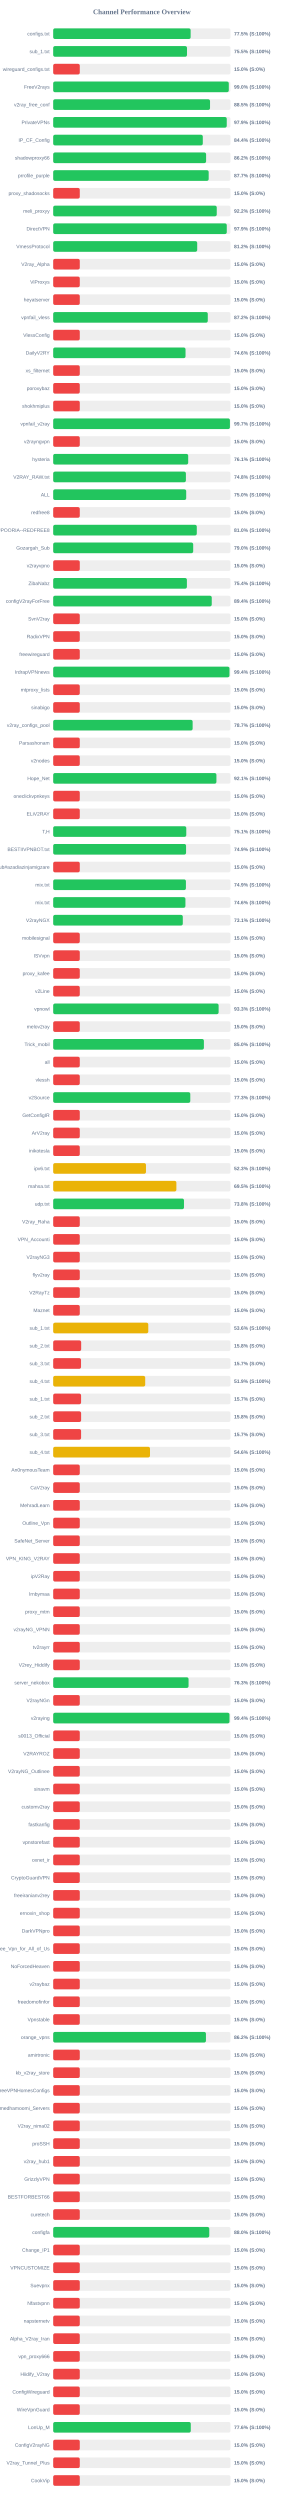
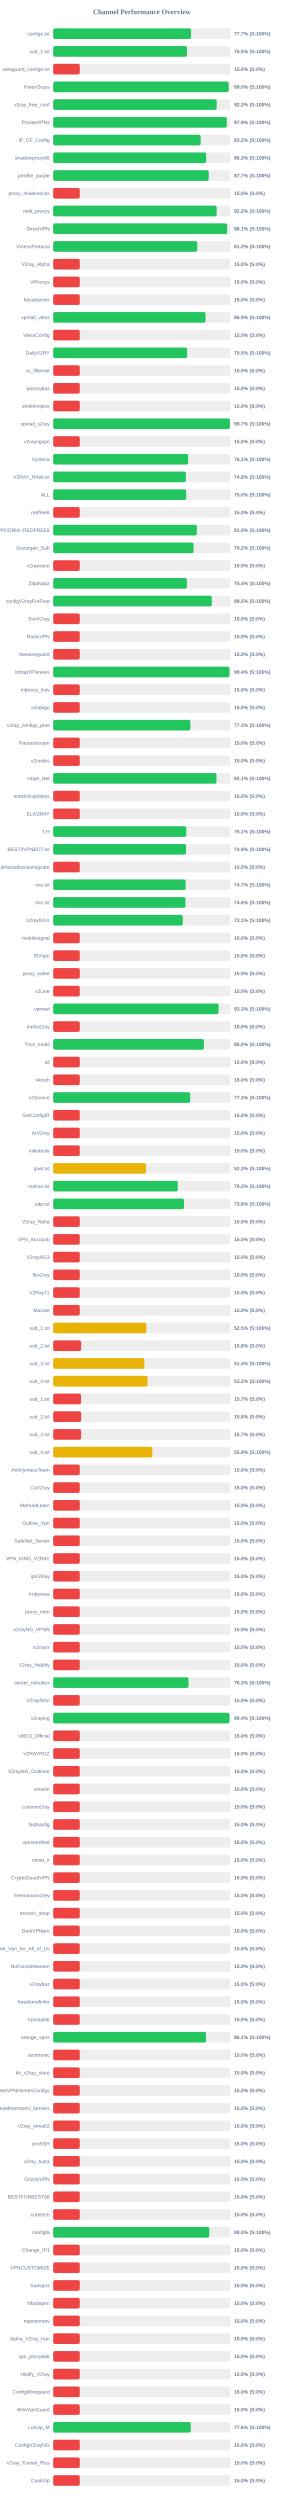
<svg xmlns="http://www.w3.org/2000/svg" width="800" height="7050" version="1.1">
  <style>
        .row { font: 14px Arial; fill: #64748b; }
        .score { font: bold 14px Arial; fill: #64748b; }
    </style>
  <text x="400" y="40" text-anchor="middle" font-size="20px" font-weight="bold" fill="#64748b">Channel Performance Overview</text>
  <rect x="150" y="80" width="500" height="30" fill="#eee" rx="5" />
-   <rect x="150" y="80" width="387.6" height="30" fill="#22c55e" rx="5" />
+   <rect x="150" y="80" width="388.6" height="30" fill="#22c55e" rx="5" />
  <text x="140" y="100" text-anchor="end" class="row">configs.txt</text>
-   <text x="660" y="100" text-anchor="start" class="score">77.5% (S:100%)</text>
+   <text x="660" y="100" text-anchor="start" class="score">77.7% (S:100%)</text>
  <rect x="150" y="130" width="500" height="30" fill="#eee" rx="5" />
-   <rect x="150" y="130" width="377.35" height="30" fill="#22c55e" rx="5" />
+   <rect x="150" y="130" width="377.4" height="30" fill="#22c55e" rx="5" />
  <text x="140" y="150" text-anchor="end" class="row">sub_1.txt</text>
  <text x="660" y="150" text-anchor="start" class="score">75.5% (S:100%)</text>
  <rect x="150" y="180" width="500" height="30" fill="#eee" rx="5" />
  <rect x="150" y="180" width="75.0" height="30" fill="#ef4444" rx="5" />
  <text x="140" y="200" text-anchor="end" class="row">wireguard_configs.txt</text>
  <text x="660" y="200" text-anchor="start" class="score">15.0% (S:0%)</text>
  <rect x="150" y="230" width="500" height="30" fill="#eee" rx="5" />
-   <rect x="150" y="230" width="495.2" height="30" fill="#22c55e" rx="5" />
+   <rect x="150" y="230" width="494.75" height="30" fill="#22c55e" rx="5" />
  <text x="140" y="250" text-anchor="end" class="row">FreeV2rays</text>
  <text x="660" y="250" text-anchor="start" class="score">99.0% (S:100%)</text>
  <rect x="150" y="280" width="500" height="30" fill="#eee" rx="5" />
-   <rect x="150" y="280" width="442.3" height="30" fill="#22c55e" rx="5" />
+   <rect x="150" y="280" width="461.05" height="30" fill="#22c55e" rx="5" />
  <text x="140" y="300" text-anchor="end" class="row">v2ray_free_conf</text>
-   <text x="660" y="300" text-anchor="start" class="score">88.5% (S:100%)</text>
+   <text x="660" y="300" text-anchor="start" class="score">92.2% (S:100%)</text>
  <rect x="150" y="330" width="500" height="30" fill="#eee" rx="5" />
-   <rect x="150" y="330" width="489.45" height="30" fill="#22c55e" rx="5" />
+   <rect x="150" y="330" width="489.5" height="30" fill="#22c55e" rx="5" />
  <text x="140" y="350" text-anchor="end" class="row">PrivateVPNs</text>
  <text x="660" y="350" text-anchor="start" class="score">97.9% (S:100%)</text>
  <rect x="150" y="380" width="500" height="30" fill="#eee" rx="5" />
-   <rect x="150" y="380" width="421.9" height="30" fill="#22c55e" rx="5" />
+   <rect x="150" y="380" width="415.9" height="30" fill="#22c55e" rx="5" />
  <text x="140" y="400" text-anchor="end" class="row">IP_CF_Config</text>
-   <text x="660" y="400" text-anchor="start" class="score">84.4% (S:100%)</text>
+   <text x="660" y="400" text-anchor="start" class="score">83.2% (S:100%)</text>
  <rect x="150" y="430" width="500" height="30" fill="#eee" rx="5" />
-   <rect x="150" y="430" width="431.2" height="30" fill="#22c55e" rx="5" />
+   <rect x="150" y="430" width="431.55" height="30" fill="#22c55e" rx="5" />
  <text x="140" y="450" text-anchor="end" class="row">shadowproxy66</text>
-   <text x="660" y="450" text-anchor="start" class="score">86.2% (S:100%)</text>
+   <text x="660" y="450" text-anchor="start" class="score">86.3% (S:100%)</text>
  <rect x="150" y="480" width="500" height="30" fill="#eee" rx="5" />
-   <rect x="150" y="480" width="438.5" height="30" fill="#22c55e" rx="5" />
+   <rect x="150" y="480" width="438.55" height="30" fill="#22c55e" rx="5" />
  <text x="140" y="500" text-anchor="end" class="row">prrofile_purple</text>
  <text x="660" y="500" text-anchor="start" class="score">87.7% (S:100%)</text>
  <rect x="150" y="530" width="500" height="30" fill="#eee" rx="5" />
  <rect x="150" y="530" width="75.0" height="30" fill="#ef4444" rx="5" />
  <text x="140" y="550" text-anchor="end" class="row">proxy_shadosocks</text>
  <text x="660" y="550" text-anchor="start" class="score">15.0% (S:0%)</text>
  <rect x="150" y="580" width="500" height="30" fill="#eee" rx="5" />
-   <rect x="150" y="580" width="461.25" height="30" fill="#22c55e" rx="5" />
+   <rect x="150" y="580" width="461.0" height="30" fill="#22c55e" rx="5" />
  <text x="140" y="600" text-anchor="end" class="row">meli_proxyy</text>
  <text x="660" y="600" text-anchor="start" class="score">92.2% (S:100%)</text>
  <rect x="150" y="630" width="500" height="30" fill="#eee" rx="5" />
-   <rect x="150" y="630" width="489.5" height="30" fill="#22c55e" rx="5" />
+   <rect x="150" y="630" width="490.65" height="30" fill="#22c55e" rx="5" />
  <text x="140" y="650" text-anchor="end" class="row">DirectVPN</text>
-   <text x="660" y="650" text-anchor="start" class="score">97.9% (S:100%)</text>
+   <text x="660" y="650" text-anchor="start" class="score">98.1% (S:100%)</text>
  <rect x="150" y="680" width="500" height="30" fill="#eee" rx="5" />
-   <rect x="150" y="680" width="406.1" height="30" fill="#22c55e" rx="5" />
+   <rect x="150" y="680" width="406.2" height="30" fill="#22c55e" rx="5" />
  <text x="140" y="700" text-anchor="end" class="row">VmessProtocol</text>
  <text x="660" y="700" text-anchor="start" class="score">81.2% (S:100%)</text>
  <rect x="150" y="730" width="500" height="30" fill="#eee" rx="5" />
  <rect x="150" y="730" width="75.0" height="30" fill="#ef4444" rx="5" />
  <text x="140" y="750" text-anchor="end" class="row">V2ray_Alpha</text>
  <text x="660" y="750" text-anchor="start" class="score">15.0% (S:0%)</text>
  <rect x="150" y="780" width="500" height="30" fill="#eee" rx="5" />
  <rect x="150" y="780" width="75.0" height="30" fill="#ef4444" rx="5" />
  <text x="140" y="800" text-anchor="end" class="row">ViProxys</text>
  <text x="660" y="800" text-anchor="start" class="score">15.0% (S:0%)</text>
  <rect x="150" y="830" width="500" height="30" fill="#eee" rx="5" />
  <rect x="150" y="830" width="75.0" height="30" fill="#ef4444" rx="5" />
  <text x="140" y="850" text-anchor="end" class="row">heyatserver</text>
  <text x="660" y="850" text-anchor="start" class="score">15.0% (S:0%)</text>
  <rect x="150" y="880" width="500" height="30" fill="#eee" rx="5" />
-   <rect x="150" y="880" width="435.95" height="30" fill="#22c55e" rx="5" />
+   <rect x="150" y="880" width="429.7" height="30" fill="#22c55e" rx="5" />
  <text x="140" y="900" text-anchor="end" class="row">vpnfail_vless</text>
-   <text x="660" y="900" text-anchor="start" class="score">87.2% (S:100%)</text>
+   <text x="660" y="900" text-anchor="start" class="score">85.9% (S:100%)</text>
  <rect x="150" y="930" width="500" height="30" fill="#eee" rx="5" />
  <rect x="150" y="930" width="75.0" height="30" fill="#ef4444" rx="5" />
  <text x="140" y="950" text-anchor="end" class="row">VlessConfig</text>
  <text x="660" y="950" text-anchor="start" class="score">15.0% (S:0%)</text>
  <rect x="150" y="980" width="500" height="30" fill="#eee" rx="5" />
-   <rect x="150" y="980" width="373.2" height="30" fill="#22c55e" rx="5" />
+   <rect x="150" y="980" width="377.75" height="30" fill="#22c55e" rx="5" />
  <text x="140" y="1000" text-anchor="end" class="row">DailyV2RY</text>
-   <text x="660" y="1000" text-anchor="start" class="score">74.6% (S:100%)</text>
+   <text x="660" y="1000" text-anchor="start" class="score">75.5% (S:100%)</text>
  <rect x="150" y="1030" width="500" height="30" fill="#eee" rx="5" />
  <rect x="150" y="1030" width="75.0" height="30" fill="#ef4444" rx="5" />
  <text x="140" y="1050" text-anchor="end" class="row">xs_filternet</text>
  <text x="660" y="1050" text-anchor="start" class="score">15.0% (S:0%)</text>
  <rect x="150" y="1080" width="500" height="30" fill="#eee" rx="5" />
  <rect x="150" y="1080" width="75.0" height="30" fill="#ef4444" rx="5" />
  <text x="140" y="1100" text-anchor="end" class="row">poroxybaz</text>
  <text x="660" y="1100" text-anchor="start" class="score">15.0% (S:0%)</text>
  <rect x="150" y="1130" width="500" height="30" fill="#eee" rx="5" />
  <rect x="150" y="1130" width="75.0" height="30" fill="#ef4444" rx="5" />
  <text x="140" y="1150" text-anchor="end" class="row">shokhmiplus</text>
  <text x="660" y="1150" text-anchor="start" class="score">15.0% (S:0%)</text>
  <rect x="150" y="1180" width="500" height="30" fill="#eee" rx="5" />
-   <rect x="150" y="1180" width="498.4" height="30" fill="#22c55e" rx="5" />
+   <rect x="150" y="1180" width="498.45" height="30" fill="#22c55e" rx="5" />
  <text x="140" y="1200" text-anchor="end" class="row">vpnfail_v2ray</text>
  <text x="660" y="1200" text-anchor="start" class="score">99.7% (S:100%)</text>
  <rect x="150" y="1230" width="500" height="30" fill="#eee" rx="5" />
  <rect x="150" y="1230" width="75.0" height="30" fill="#ef4444" rx="5" />
  <text x="140" y="1250" text-anchor="end" class="row">v2rayngvpn</text>
  <text x="660" y="1250" text-anchor="start" class="score">15.0% (S:0%)</text>
  <rect x="150" y="1280" width="500" height="30" fill="#eee" rx="5" />
-   <rect x="150" y="1280" width="380.7" height="30" fill="#22c55e" rx="5" />
+   <rect x="150" y="1280" width="380.6" height="30" fill="#22c55e" rx="5" />
  <text x="140" y="1300" text-anchor="end" class="row">hysteria</text>
  <text x="660" y="1300" text-anchor="start" class="score">76.1% (S:100%)</text>
  <rect x="150" y="1330" width="500" height="30" fill="#eee" rx="5" />
-   <rect x="150" y="1330" width="374.25" height="30" fill="#22c55e" rx="5" />
+   <rect x="150" y="1330" width="374.2" height="30" fill="#22c55e" rx="5" />
  <text x="140" y="1350" text-anchor="end" class="row">V2RAY_RAW.txt</text>
  <text x="660" y="1350" text-anchor="start" class="score">74.8% (S:100%)</text>
  <rect x="150" y="1380" width="500" height="30" fill="#eee" rx="5" />
  <rect x="150" y="1380" width="375.1" height="30" fill="#22c55e" rx="5" />
  <text x="140" y="1400" text-anchor="end" class="row">ALL</text>
  <text x="660" y="1400" text-anchor="start" class="score">75.0% (S:100%)</text>
  <rect x="150" y="1430" width="500" height="30" fill="#eee" rx="5" />
  <rect x="150" y="1430" width="75.0" height="30" fill="#ef4444" rx="5" />
  <text x="140" y="1450" text-anchor="end" class="row">redfree8</text>
  <text x="660" y="1450" text-anchor="start" class="score">15.0% (S:0%)</text>
  <rect x="150" y="1480" width="500" height="30" fill="#eee" rx="5" />
-   <rect x="150" y="1480" width="404.95" height="30" fill="#22c55e" rx="5" />
+   <rect x="150" y="1480" width="405.15" height="30" fill="#22c55e" rx="5" />
  <text x="140" y="1500" text-anchor="end" class="row">POORIA--REDFREE8.txt#POORIA--REDFREE8</text>
  <text x="660" y="1500" text-anchor="start" class="score">81.0% (S:100%)</text>
  <rect x="150" y="1530" width="500" height="30" fill="#eee" rx="5" />
-   <rect x="150" y="1530" width="394.8" height="30" fill="#22c55e" rx="5" />
+   <rect x="150" y="1530" width="395.8" height="30" fill="#22c55e" rx="5" />
  <text x="140" y="1550" text-anchor="end" class="row">Gozargah_Sub</text>
-   <text x="660" y="1550" text-anchor="start" class="score">79.0% (S:100%)</text>
+   <text x="660" y="1550" text-anchor="start" class="score">79.2% (S:100%)</text>
  <rect x="150" y="1580" width="500" height="30" fill="#eee" rx="5" />
  <rect x="150" y="1580" width="75.0" height="30" fill="#ef4444" rx="5" />
  <text x="140" y="1600" text-anchor="end" class="row">v2rayvpno</text>
  <text x="660" y="1600" text-anchor="start" class="score">15.0% (S:0%)</text>
  <rect x="150" y="1630" width="500" height="30" fill="#eee" rx="5" />
-   <rect x="150" y="1630" width="377.05" height="30" fill="#22c55e" rx="5" />
+   <rect x="150" y="1630" width="376.9" height="30" fill="#22c55e" rx="5" />
  <text x="140" y="1650" text-anchor="end" class="row">ZibaNabz</text>
  <text x="660" y="1650" text-anchor="start" class="score">75.4% (S:100%)</text>
  <rect x="150" y="1680" width="500" height="30" fill="#eee" rx="5" />
-   <rect x="150" y="1680" width="447.15" height="30" fill="#22c55e" rx="5" />
+   <rect x="150" y="1680" width="447.3" height="30" fill="#22c55e" rx="5" />
  <text x="140" y="1700" text-anchor="end" class="row">configV2rayForFree</text>
-   <text x="660" y="1700" text-anchor="start" class="score">89.4% (S:100%)</text>
+   <text x="660" y="1700" text-anchor="start" class="score">89.5% (S:100%)</text>
  <rect x="150" y="1730" width="500" height="30" fill="#eee" rx="5" />
  <rect x="150" y="1730" width="75.0" height="30" fill="#ef4444" rx="5" />
  <text x="140" y="1750" text-anchor="end" class="row">SvnV2ray</text>
  <text x="660" y="1750" text-anchor="start" class="score">15.0% (S:0%)</text>
  <rect x="150" y="1780" width="500" height="30" fill="#eee" rx="5" />
  <rect x="150" y="1780" width="75.0" height="30" fill="#ef4444" rx="5" />
  <text x="140" y="1800" text-anchor="end" class="row">RadixVPN</text>
  <text x="660" y="1800" text-anchor="start" class="score">15.0% (S:0%)</text>
  <rect x="150" y="1830" width="500" height="30" fill="#eee" rx="5" />
  <rect x="150" y="1830" width="75.0" height="30" fill="#ef4444" rx="5" />
  <text x="140" y="1850" text-anchor="end" class="row">freewireguard</text>
  <text x="660" y="1850" text-anchor="start" class="score">15.0% (S:0%)</text>
  <rect x="150" y="1880" width="500" height="30" fill="#eee" rx="5" />
-   <rect x="150" y="1880" width="497.1" height="30" fill="#22c55e" rx="5" />
+   <rect x="150" y="1880" width="497.0" height="30" fill="#22c55e" rx="5" />
  <text x="140" y="1900" text-anchor="end" class="row">IrdrapVPNnews</text>
  <text x="660" y="1900" text-anchor="start" class="score">99.4% (S:100%)</text>
  <rect x="150" y="1930" width="500" height="30" fill="#eee" rx="5" />
  <rect x="150" y="1930" width="75.0" height="30" fill="#ef4444" rx="5" />
  <text x="140" y="1950" text-anchor="end" class="row">mtproxy_lists</text>
  <text x="660" y="1950" text-anchor="start" class="score">15.0% (S:0%)</text>
  <rect x="150" y="1980" width="500" height="30" fill="#eee" rx="5" />
  <rect x="150" y="1980" width="75.0" height="30" fill="#ef4444" rx="5" />
  <text x="140" y="2000" text-anchor="end" class="row">sinabigo</text>
  <text x="660" y="2000" text-anchor="start" class="score">15.0% (S:0%)</text>
  <rect x="150" y="2030" width="500" height="30" fill="#eee" rx="5" />
-   <rect x="150" y="2030" width="393.25" height="30" fill="#22c55e" rx="5" />
+   <rect x="150" y="2030" width="386.65" height="30" fill="#22c55e" rx="5" />
  <text x="140" y="2050" text-anchor="end" class="row">v2ray_configs_pool</text>
-   <text x="660" y="2050" text-anchor="start" class="score">78.7% (S:100%)</text>
+   <text x="660" y="2050" text-anchor="start" class="score">77.3% (S:100%)</text>
  <rect x="150" y="2080" width="500" height="30" fill="#eee" rx="5" />
  <rect x="150" y="2080" width="75.0" height="30" fill="#ef4444" rx="5" />
  <text x="140" y="2100" text-anchor="end" class="row">Parsashonam</text>
  <text x="660" y="2100" text-anchor="start" class="score">15.0% (S:0%)</text>
  <rect x="150" y="2130" width="500" height="30" fill="#eee" rx="5" />
  <rect x="150" y="2130" width="75.0" height="30" fill="#ef4444" rx="5" />
  <text x="140" y="2150" text-anchor="end" class="row">v2nodes</text>
  <text x="660" y="2150" text-anchor="start" class="score">15.0% (S:0%)</text>
  <rect x="150" y="2180" width="500" height="30" fill="#eee" rx="5" />
-   <rect x="150" y="2180" width="460.3" height="30" fill="#22c55e" rx="5" />
+   <rect x="150" y="2180" width="460.45" height="30" fill="#22c55e" rx="5" />
  <text x="140" y="2200" text-anchor="end" class="row">Hope_Net</text>
  <text x="660" y="2200" text-anchor="start" class="score">92.1% (S:100%)</text>
  <rect x="150" y="2230" width="500" height="30" fill="#eee" rx="5" />
  <rect x="150" y="2230" width="75.0" height="30" fill="#ef4444" rx="5" />
  <text x="140" y="2250" text-anchor="end" class="row">oneclickvpnkeys</text>
  <text x="660" y="2250" text-anchor="start" class="score">15.0% (S:0%)</text>
  <rect x="150" y="2280" width="500" height="30" fill="#eee" rx="5" />
  <rect x="150" y="2280" width="75.0" height="30" fill="#ef4444" rx="5" />
  <text x="140" y="2300" text-anchor="end" class="row">ELiV2RAY</text>
  <text x="660" y="2300" text-anchor="start" class="score">15.0% (S:0%)</text>
  <rect x="150" y="2330" width="500" height="30" fill="#eee" rx="5" />
-   <rect x="150" y="2330" width="375.3" height="30" fill="#22c55e" rx="5" />
+   <rect x="150" y="2330" width="375.4" height="30" fill="#22c55e" rx="5" />
  <text x="140" y="2350" text-anchor="end" class="row">T,H</text>
  <text x="660" y="2350" text-anchor="start" class="score">75.1% (S:100%)</text>
  <rect x="150" y="2380" width="500" height="30" fill="#eee" rx="5" />
  <rect x="150" y="2380" width="374.7" height="30" fill="#22c55e" rx="5" />
  <text x="140" y="2400" text-anchor="end" class="row">BESTIIVPNBOT.txt</text>
  <text x="660" y="2400" text-anchor="start" class="score">74.9% (S:100%)</text>
  <rect x="150" y="2430" width="500" height="30" fill="#eee" rx="5" />
  <rect x="150" y="2430" width="75.0" height="30" fill="#ef4444" rx="5" />
  <text x="140" y="2450" text-anchor="end" class="row">Sub#azadiazinjamigzare</text>
  <text x="660" y="2450" text-anchor="start" class="score">15.0% (S:0%)</text>
  <rect x="150" y="2480" width="500" height="30" fill="#eee" rx="5" />
-   <rect x="150" y="2480" width="374.3" height="30" fill="#22c55e" rx="5" />
+   <rect x="150" y="2480" width="373.55" height="30" fill="#22c55e" rx="5" />
  <text x="140" y="2500" text-anchor="end" class="row">mix.txt</text>
-   <text x="660" y="2500" text-anchor="start" class="score">74.9% (S:100%)</text>
+   <text x="660" y="2500" text-anchor="start" class="score">74.7% (S:100%)</text>
  <rect x="150" y="2530" width="500" height="30" fill="#eee" rx="5" />
-   <rect x="150" y="2530" width="372.9" height="30" fill="#22c55e" rx="5" />
+   <rect x="150" y="2530" width="373.0" height="30" fill="#22c55e" rx="5" />
  <text x="140" y="2550" text-anchor="end" class="row">mix.txt</text>
  <text x="660" y="2550" text-anchor="start" class="score">74.6% (S:100%)</text>
  <rect x="150" y="2580" width="500" height="30" fill="#eee" rx="5" />
  <rect x="150" y="2580" width="365.5" height="30" fill="#22c55e" rx="5" />
  <text x="140" y="2600" text-anchor="end" class="row">V2rayNGX</text>
  <text x="660" y="2600" text-anchor="start" class="score">73.1% (S:100%)</text>
  <rect x="150" y="2630" width="500" height="30" fill="#eee" rx="5" />
  <rect x="150" y="2630" width="75.0" height="30" fill="#ef4444" rx="5" />
  <text x="140" y="2650" text-anchor="end" class="row">mobilesignal</text>
  <text x="660" y="2650" text-anchor="start" class="score">15.0% (S:0%)</text>
  <rect x="150" y="2680" width="500" height="30" fill="#eee" rx="5" />
  <rect x="150" y="2680" width="75.0" height="30" fill="#ef4444" rx="5" />
  <text x="140" y="2700" text-anchor="end" class="row">ISVvpn</text>
  <text x="660" y="2700" text-anchor="start" class="score">15.0% (S:0%)</text>
  <rect x="150" y="2730" width="500" height="30" fill="#eee" rx="5" />
  <rect x="150" y="2730" width="75.0" height="30" fill="#ef4444" rx="5" />
  <text x="140" y="2750" text-anchor="end" class="row">proxy_kafee</text>
  <text x="660" y="2750" text-anchor="start" class="score">15.0% (S:0%)</text>
  <rect x="150" y="2780" width="500" height="30" fill="#eee" rx="5" />
  <rect x="150" y="2780" width="75.0" height="30" fill="#ef4444" rx="5" />
  <text x="140" y="2800" text-anchor="end" class="row">v2Line</text>
  <text x="660" y="2800" text-anchor="start" class="score">15.0% (S:0%)</text>
  <rect x="150" y="2830" width="500" height="30" fill="#eee" rx="5" />
-   <rect x="150" y="2830" width="466.5" height="30" fill="#22c55e" rx="5" />
+   <rect x="150" y="2830" width="466.4" height="30" fill="#22c55e" rx="5" />
  <text x="140" y="2850" text-anchor="end" class="row">vpnowl</text>
  <text x="660" y="2850" text-anchor="start" class="score">93.3% (S:100%)</text>
  <rect x="150" y="2880" width="500" height="30" fill="#eee" rx="5" />
  <rect x="150" y="2880" width="75.0" height="30" fill="#ef4444" rx="5" />
  <text x="140" y="2900" text-anchor="end" class="row">melov2ray</text>
  <text x="660" y="2900" text-anchor="start" class="score">15.0% (S:0%)</text>
  <rect x="150" y="2930" width="500" height="30" fill="#eee" rx="5" />
  <rect x="150" y="2930" width="425.0" height="30" fill="#22c55e" rx="5" />
  <text x="140" y="2950" text-anchor="end" class="row">Trick_mobil</text>
  <text x="660" y="2950" text-anchor="start" class="score">85.0% (S:100%)</text>
  <rect x="150" y="2980" width="500" height="30" fill="#eee" rx="5" />
  <rect x="150" y="2980" width="75.0" height="30" fill="#ef4444" rx="5" />
  <text x="140" y="3000" text-anchor="end" class="row">all</text>
  <text x="660" y="3000" text-anchor="start" class="score">15.0% (S:0%)</text>
  <rect x="150" y="3030" width="500" height="30" fill="#eee" rx="5" />
  <rect x="150" y="3030" width="75.0" height="30" fill="#ef4444" rx="5" />
  <text x="140" y="3050" text-anchor="end" class="row">vlessh</text>
  <text x="660" y="3050" text-anchor="start" class="score">15.0% (S:0%)</text>
  <rect x="150" y="3080" width="500" height="30" fill="#eee" rx="5" />
-   <rect x="150" y="3080" width="386.6" height="30" fill="#22c55e" rx="5" />
+   <rect x="150" y="3080" width="386.35" height="30" fill="#22c55e" rx="5" />
  <text x="140" y="3100" text-anchor="end" class="row">v2Source</text>
  <text x="660" y="3100" text-anchor="start" class="score">77.3% (S:100%)</text>
  <rect x="150" y="3130" width="500" height="30" fill="#eee" rx="5" />
  <rect x="150" y="3130" width="75.0" height="30" fill="#ef4444" rx="5" />
  <text x="140" y="3150" text-anchor="end" class="row">GetConfigIR</text>
  <text x="660" y="3150" text-anchor="start" class="score">15.0% (S:0%)</text>
  <rect x="150" y="3180" width="500" height="30" fill="#eee" rx="5" />
  <rect x="150" y="3180" width="75.0" height="30" fill="#ef4444" rx="5" />
  <text x="140" y="3200" text-anchor="end" class="row">ArV2ray</text>
  <text x="660" y="3200" text-anchor="start" class="score">15.0% (S:0%)</text>
  <rect x="150" y="3230" width="500" height="30" fill="#eee" rx="5" />
  <rect x="150" y="3230" width="75.0" height="30" fill="#ef4444" rx="5" />
  <text x="140" y="3250" text-anchor="end" class="row">inikotesla</text>
  <text x="660" y="3250" text-anchor="start" class="score">15.0% (S:0%)</text>
  <rect x="150" y="3280" width="500" height="30" fill="#eee" rx="5" />
  <rect x="150" y="3280" width="261.65" height="30" fill="#eab308" rx="5" />
  <text x="140" y="3300" text-anchor="end" class="row">ipv6.txt</text>
  <text x="660" y="3300" text-anchor="start" class="score">52.3% (S:100%)</text>
  <rect x="150" y="3330" width="500" height="30" fill="#eee" rx="5" />
-   <rect x="150" y="3330" width="347.4" height="30" fill="#eab308" rx="5" />
+   <rect x="150" y="3330" width="351.25" height="30" fill="#22c55e" rx="5" />
  <text x="140" y="3350" text-anchor="end" class="row">mahsa.txt</text>
-   <text x="660" y="3350" text-anchor="start" class="score">69.5% (S:100%)</text>
+   <text x="660" y="3350" text-anchor="start" class="score">70.2% (S:100%)</text>
  <rect x="150" y="3380" width="500" height="30" fill="#eee" rx="5" />
-   <rect x="150" y="3380" width="368.85" height="30" fill="#22c55e" rx="5" />
+   <rect x="150" y="3380" width="368.8" height="30" fill="#22c55e" rx="5" />
  <text x="140" y="3400" text-anchor="end" class="row">udp.txt</text>
  <text x="660" y="3400" text-anchor="start" class="score">73.8% (S:100%)</text>
  <rect x="150" y="3430" width="500" height="30" fill="#eee" rx="5" />
  <rect x="150" y="3430" width="75.0" height="30" fill="#ef4444" rx="5" />
  <text x="140" y="3450" text-anchor="end" class="row">V2ray_Raha</text>
  <text x="660" y="3450" text-anchor="start" class="score">15.0% (S:0%)</text>
  <rect x="150" y="3480" width="500" height="30" fill="#eee" rx="5" />
  <rect x="150" y="3480" width="75.0" height="30" fill="#ef4444" rx="5" />
  <text x="140" y="3500" text-anchor="end" class="row">VPN_Accounti</text>
  <text x="660" y="3500" text-anchor="start" class="score">15.0% (S:0%)</text>
  <rect x="150" y="3530" width="500" height="30" fill="#eee" rx="5" />
  <rect x="150" y="3530" width="75.0" height="30" fill="#ef4444" rx="5" />
  <text x="140" y="3550" text-anchor="end" class="row">V2rayNG3</text>
  <text x="660" y="3550" text-anchor="start" class="score">15.0% (S:0%)</text>
  <rect x="150" y="3580" width="500" height="30" fill="#eee" rx="5" />
  <rect x="150" y="3580" width="75.0" height="30" fill="#ef4444" rx="5" />
  <text x="140" y="3600" text-anchor="end" class="row">flyv2ray</text>
  <text x="660" y="3600" text-anchor="start" class="score">15.0% (S:0%)</text>
  <rect x="150" y="3630" width="500" height="30" fill="#eee" rx="5" />
  <rect x="150" y="3630" width="75.0" height="30" fill="#ef4444" rx="5" />
  <text x="140" y="3650" text-anchor="end" class="row">V2RayTz</text>
  <text x="660" y="3650" text-anchor="start" class="score">15.0% (S:0%)</text>
  <rect x="150" y="3680" width="500" height="30" fill="#eee" rx="5" />
  <rect x="150" y="3680" width="75.0" height="30" fill="#ef4444" rx="5" />
  <text x="140" y="3700" text-anchor="end" class="row">Maznet</text>
  <text x="660" y="3700" text-anchor="start" class="score">15.0% (S:0%)</text>
  <rect x="150" y="3730" width="500" height="30" fill="#eee" rx="5" />
-   <rect x="150" y="3730" width="268.15" height="30" fill="#eab308" rx="5" />
+   <rect x="150" y="3730" width="262.6" height="30" fill="#eab308" rx="5" />
  <text x="140" y="3750" text-anchor="end" class="row">sub_1.txt</text>
-   <text x="660" y="3750" text-anchor="start" class="score">53.6% (S:100%)</text>
+   <text x="660" y="3750" text-anchor="start" class="score">52.5% (S:100%)</text>
  <rect x="150" y="3780" width="500" height="30" fill="#eee" rx="5" />
  <rect x="150" y="3780" width="78.9" height="30" fill="#ef4444" rx="5" />
  <text x="140" y="3800" text-anchor="end" class="row">sub_2.txt</text>
  <text x="660" y="3800" text-anchor="start" class="score">15.8% (S:0%)</text>
  <rect x="150" y="3830" width="500" height="30" fill="#eee" rx="5" />
-   <rect x="150" y="3830" width="78.5" height="30" fill="#ef4444" rx="5" />
+   <rect x="150" y="3830" width="257.2" height="30" fill="#eab308" rx="5" />
  <text x="140" y="3850" text-anchor="end" class="row">sub_3.txt</text>
-   <text x="660" y="3850" text-anchor="start" class="score">15.7% (S:0%)</text>
+   <text x="660" y="3850" text-anchor="start" class="score">51.4% (S:100%)</text>
  <rect x="150" y="3880" width="500" height="30" fill="#eee" rx="5" />
-   <rect x="150" y="3880" width="259.5" height="30" fill="#eab308" rx="5" />
+   <rect x="150" y="3880" width="266.05" height="30" fill="#eab308" rx="5" />
  <text x="140" y="3900" text-anchor="end" class="row">sub_4.txt</text>
-   <text x="660" y="3900" text-anchor="start" class="score">51.9% (S:100%)</text>
+   <text x="660" y="3900" text-anchor="start" class="score">53.2% (S:100%)</text>
  <rect x="150" y="3930" width="500" height="30" fill="#eee" rx="5" />
-   <rect x="150" y="3930" width="78.65" height="30" fill="#ef4444" rx="5" />
+   <rect x="150" y="3930" width="78.5" height="30" fill="#ef4444" rx="5" />
  <text x="140" y="3950" text-anchor="end" class="row">sub_1.txt</text>
  <text x="660" y="3950" text-anchor="start" class="score">15.7% (S:0%)</text>
  <rect x="150" y="3980" width="500" height="30" fill="#eee" rx="5" />
-   <rect x="150" y="3980" width="78.75" height="30" fill="#ef4444" rx="5" />
+   <rect x="150" y="3980" width="78.9" height="30" fill="#ef4444" rx="5" />
  <text x="140" y="4000" text-anchor="end" class="row">sub_2.txt</text>
  <text x="660" y="4000" text-anchor="start" class="score">15.8% (S:0%)</text>
  <rect x="150" y="4030" width="500" height="30" fill="#eee" rx="5" />
  <rect x="150" y="4030" width="78.65" height="30" fill="#ef4444" rx="5" />
  <text x="140" y="4050" text-anchor="end" class="row">sub_3.txt</text>
  <text x="660" y="4050" text-anchor="start" class="score">15.7% (S:0%)</text>
  <rect x="150" y="4080" width="500" height="30" fill="#eee" rx="5" />
-   <rect x="150" y="4080" width="273.0" height="30" fill="#eab308" rx="5" />
+   <rect x="150" y="4080" width="279.45" height="30" fill="#eab308" rx="5" />
  <text x="140" y="4100" text-anchor="end" class="row">sub_4.txt</text>
-   <text x="660" y="4100" text-anchor="start" class="score">54.6% (S:100%)</text>
+   <text x="660" y="4100" text-anchor="start" class="score">55.9% (S:100%)</text>
  <rect x="150" y="4130" width="500" height="30" fill="#eee" rx="5" />
  <rect x="150" y="4130" width="75.0" height="30" fill="#ef4444" rx="5" />
  <text x="140" y="4150" text-anchor="end" class="row">An0nymousTeam</text>
  <text x="660" y="4150" text-anchor="start" class="score">15.0% (S:0%)</text>
  <rect x="150" y="4180" width="500" height="30" fill="#eee" rx="5" />
  <rect x="150" y="4180" width="75.0" height="30" fill="#ef4444" rx="5" />
  <text x="140" y="4200" text-anchor="end" class="row">CaV2ray</text>
  <text x="660" y="4200" text-anchor="start" class="score">15.0% (S:0%)</text>
  <rect x="150" y="4230" width="500" height="30" fill="#eee" rx="5" />
  <rect x="150" y="4230" width="75.0" height="30" fill="#ef4444" rx="5" />
  <text x="140" y="4250" text-anchor="end" class="row">MehradLearn</text>
  <text x="660" y="4250" text-anchor="start" class="score">15.0% (S:0%)</text>
  <rect x="150" y="4280" width="500" height="30" fill="#eee" rx="5" />
  <rect x="150" y="4280" width="75.0" height="30" fill="#ef4444" rx="5" />
  <text x="140" y="4300" text-anchor="end" class="row">Outline_Vpn</text>
  <text x="660" y="4300" text-anchor="start" class="score">15.0% (S:0%)</text>
  <rect x="150" y="4330" width="500" height="30" fill="#eee" rx="5" />
  <rect x="150" y="4330" width="75.0" height="30" fill="#ef4444" rx="5" />
  <text x="140" y="4350" text-anchor="end" class="row">SafeNet_Server</text>
  <text x="660" y="4350" text-anchor="start" class="score">15.0% (S:0%)</text>
  <rect x="150" y="4380" width="500" height="30" fill="#eee" rx="5" />
  <rect x="150" y="4380" width="75.0" height="30" fill="#ef4444" rx="5" />
  <text x="140" y="4400" text-anchor="end" class="row">VPN_KING_V2RAY</text>
  <text x="660" y="4400" text-anchor="start" class="score">15.0% (S:0%)</text>
  <rect x="150" y="4430" width="500" height="30" fill="#eee" rx="5" />
  <rect x="150" y="4430" width="75.0" height="30" fill="#ef4444" rx="5" />
  <text x="140" y="4450" text-anchor="end" class="row">ipV2Ray</text>
  <text x="660" y="4450" text-anchor="start" class="score">15.0% (S:0%)</text>
  <rect x="150" y="4480" width="500" height="30" fill="#eee" rx="5" />
  <rect x="150" y="4480" width="75.0" height="30" fill="#ef4444" rx="5" />
  <text x="140" y="4500" text-anchor="end" class="row">lrnbymaa</text>
  <text x="660" y="4500" text-anchor="start" class="score">15.0% (S:0%)</text>
  <rect x="150" y="4530" width="500" height="30" fill="#eee" rx="5" />
  <rect x="150" y="4530" width="75.0" height="30" fill="#ef4444" rx="5" />
  <text x="140" y="4550" text-anchor="end" class="row">proxy_mtm</text>
  <text x="660" y="4550" text-anchor="start" class="score">15.0% (S:0%)</text>
  <rect x="150" y="4580" width="500" height="30" fill="#eee" rx="5" />
  <rect x="150" y="4580" width="75.0" height="30" fill="#ef4444" rx="5" />
  <text x="140" y="4600" text-anchor="end" class="row">v2rayNG_VPNN</text>
  <text x="660" y="4600" text-anchor="start" class="score">15.0% (S:0%)</text>
  <rect x="150" y="4630" width="500" height="30" fill="#eee" rx="5" />
  <rect x="150" y="4630" width="75.0" height="30" fill="#ef4444" rx="5" />
  <text x="140" y="4650" text-anchor="end" class="row">tv2rayrr</text>
  <text x="660" y="4650" text-anchor="start" class="score">15.0% (S:0%)</text>
  <rect x="150" y="4680" width="500" height="30" fill="#eee" rx="5" />
  <rect x="150" y="4680" width="75.0" height="30" fill="#ef4444" rx="5" />
  <text x="140" y="4700" text-anchor="end" class="row">V2rey_Hiddify</text>
  <text x="660" y="4700" text-anchor="start" class="score">15.0% (S:0%)</text>
  <rect x="150" y="4730" width="500" height="30" fill="#eee" rx="5" />
-   <rect x="150" y="4730" width="381.75" height="30" fill="#22c55e" rx="5" />
+   <rect x="150" y="4730" width="381.65" height="30" fill="#22c55e" rx="5" />
  <text x="140" y="4750" text-anchor="end" class="row">server_nekobox</text>
  <text x="660" y="4750" text-anchor="start" class="score">76.3% (S:100%)</text>
  <rect x="150" y="4780" width="500" height="30" fill="#eee" rx="5" />
  <rect x="150" y="4780" width="75.0" height="30" fill="#ef4444" rx="5" />
  <text x="140" y="4800" text-anchor="end" class="row">V2rayNGn</text>
  <text x="660" y="4800" text-anchor="start" class="score">15.0% (S:0%)</text>
  <rect x="150" y="4830" width="500" height="30" fill="#eee" rx="5" />
-   <rect x="150" y="4830" width="497.15" height="30" fill="#22c55e" rx="5" />
+   <rect x="150" y="4830" width="497.2" height="30" fill="#22c55e" rx="5" />
  <text x="140" y="4850" text-anchor="end" class="row">v2raying</text>
  <text x="660" y="4850" text-anchor="start" class="score">99.4% (S:100%)</text>
  <rect x="150" y="4880" width="500" height="30" fill="#eee" rx="5" />
  <rect x="150" y="4880" width="75.0" height="30" fill="#ef4444" rx="5" />
  <text x="140" y="4900" text-anchor="end" class="row">s0013_Official</text>
  <text x="660" y="4900" text-anchor="start" class="score">15.0% (S:0%)</text>
  <rect x="150" y="4930" width="500" height="30" fill="#eee" rx="5" />
  <rect x="150" y="4930" width="75.0" height="30" fill="#ef4444" rx="5" />
  <text x="140" y="4950" text-anchor="end" class="row">V2RAYROZ</text>
  <text x="660" y="4950" text-anchor="start" class="score">15.0% (S:0%)</text>
  <rect x="150" y="4980" width="500" height="30" fill="#eee" rx="5" />
  <rect x="150" y="4980" width="75.0" height="30" fill="#ef4444" rx="5" />
  <text x="140" y="5000" text-anchor="end" class="row">V2rayNG_Outlinee</text>
  <text x="660" y="5000" text-anchor="start" class="score">15.0% (S:0%)</text>
  <rect x="150" y="5030" width="500" height="30" fill="#eee" rx="5" />
  <rect x="150" y="5030" width="75.0" height="30" fill="#ef4444" rx="5" />
  <text x="140" y="5050" text-anchor="end" class="row">sinavm</text>
  <text x="660" y="5050" text-anchor="start" class="score">15.0% (S:0%)</text>
  <rect x="150" y="5080" width="500" height="30" fill="#eee" rx="5" />
  <rect x="150" y="5080" width="75.0" height="30" fill="#ef4444" rx="5" />
  <text x="140" y="5100" text-anchor="end" class="row">customv2ray</text>
  <text x="660" y="5100" text-anchor="start" class="score">15.0% (S:0%)</text>
  <rect x="150" y="5130" width="500" height="30" fill="#eee" rx="5" />
  <rect x="150" y="5130" width="75.0" height="30" fill="#ef4444" rx="5" />
  <text x="140" y="5150" text-anchor="end" class="row">fastkanfig</text>
  <text x="660" y="5150" text-anchor="start" class="score">15.0% (S:0%)</text>
  <rect x="150" y="5180" width="500" height="30" fill="#eee" rx="5" />
  <rect x="150" y="5180" width="75.0" height="30" fill="#ef4444" rx="5" />
  <text x="140" y="5200" text-anchor="end" class="row">vpnstorefast</text>
  <text x="660" y="5200" text-anchor="start" class="score">15.0% (S:0%)</text>
  <rect x="150" y="5230" width="500" height="30" fill="#eee" rx="5" />
  <rect x="150" y="5230" width="75.0" height="30" fill="#ef4444" rx="5" />
  <text x="140" y="5250" text-anchor="end" class="row">oxnet_ir</text>
  <text x="660" y="5250" text-anchor="start" class="score">15.0% (S:0%)</text>
  <rect x="150" y="5280" width="500" height="30" fill="#eee" rx="5" />
  <rect x="150" y="5280" width="75.0" height="30" fill="#ef4444" rx="5" />
  <text x="140" y="5300" text-anchor="end" class="row">CryptoGuardVPN</text>
  <text x="660" y="5300" text-anchor="start" class="score">15.0% (S:0%)</text>
  <rect x="150" y="5330" width="500" height="30" fill="#eee" rx="5" />
  <rect x="150" y="5330" width="75.0" height="30" fill="#ef4444" rx="5" />
  <text x="140" y="5350" text-anchor="end" class="row">freeiranianv2rey</text>
  <text x="660" y="5350" text-anchor="start" class="score">15.0% (S:0%)</text>
  <rect x="150" y="5380" width="500" height="30" fill="#eee" rx="5" />
  <rect x="150" y="5380" width="75.0" height="30" fill="#ef4444" rx="5" />
  <text x="140" y="5400" text-anchor="end" class="row">ernoxin_shop</text>
  <text x="660" y="5400" text-anchor="start" class="score">15.0% (S:0%)</text>
  <rect x="150" y="5430" width="500" height="30" fill="#eee" rx="5" />
  <rect x="150" y="5430" width="75.0" height="30" fill="#ef4444" rx="5" />
  <text x="140" y="5450" text-anchor="end" class="row">DarkVPNpro</text>
  <text x="660" y="5450" text-anchor="start" class="score">15.0% (S:0%)</text>
  <rect x="150" y="5480" width="500" height="30" fill="#eee" rx="5" />
  <rect x="150" y="5480" width="75.0" height="30" fill="#ef4444" rx="5" />
  <text x="140" y="5500" text-anchor="end" class="row">Free_Vpn_for_All_of_Us</text>
  <text x="660" y="5500" text-anchor="start" class="score">15.0% (S:0%)</text>
  <rect x="150" y="5530" width="500" height="30" fill="#eee" rx="5" />
  <rect x="150" y="5530" width="75.0" height="30" fill="#ef4444" rx="5" />
  <text x="140" y="5550" text-anchor="end" class="row">NoForcedHeaven</text>
  <text x="660" y="5550" text-anchor="start" class="score">15.0% (S:0%)</text>
  <rect x="150" y="5580" width="500" height="30" fill="#eee" rx="5" />
  <rect x="150" y="5580" width="75.0" height="30" fill="#ef4444" rx="5" />
  <text x="140" y="5600" text-anchor="end" class="row">v2raybaz</text>
  <text x="660" y="5600" text-anchor="start" class="score">15.0% (S:0%)</text>
  <rect x="150" y="5630" width="500" height="30" fill="#eee" rx="5" />
  <rect x="150" y="5630" width="75.0" height="30" fill="#ef4444" rx="5" />
  <text x="140" y="5650" text-anchor="end" class="row">freedomofinfor</text>
  <text x="660" y="5650" text-anchor="start" class="score">15.0% (S:0%)</text>
  <rect x="150" y="5680" width="500" height="30" fill="#eee" rx="5" />
  <rect x="150" y="5680" width="75.0" height="30" fill="#ef4444" rx="5" />
  <text x="140" y="5700" text-anchor="end" class="row">Vpnstable</text>
  <text x="660" y="5700" text-anchor="start" class="score">15.0% (S:0%)</text>
  <rect x="150" y="5730" width="500" height="30" fill="#eee" rx="5" />
-   <rect x="150" y="5730" width="430.75" height="30" fill="#22c55e" rx="5" />
+   <rect x="150" y="5730" width="430.7" height="30" fill="#22c55e" rx="5" />
  <text x="140" y="5750" text-anchor="end" class="row">orange_vpns</text>
-   <text x="660" y="5750" text-anchor="start" class="score">86.2% (S:100%)</text>
+   <text x="660" y="5750" text-anchor="start" class="score">86.1% (S:100%)</text>
  <rect x="150" y="5780" width="500" height="30" fill="#eee" rx="5" />
  <rect x="150" y="5780" width="75.0" height="30" fill="#ef4444" rx="5" />
  <text x="140" y="5800" text-anchor="end" class="row">amirtronic</text>
  <text x="660" y="5800" text-anchor="start" class="score">15.0% (S:0%)</text>
  <rect x="150" y="5830" width="500" height="30" fill="#eee" rx="5" />
  <rect x="150" y="5830" width="75.0" height="30" fill="#ef4444" rx="5" />
  <text x="140" y="5850" text-anchor="end" class="row">kb_v2ray_store</text>
  <text x="660" y="5850" text-anchor="start" class="score">15.0% (S:0%)</text>
  <rect x="150" y="5880" width="500" height="30" fill="#eee" rx="5" />
  <rect x="150" y="5880" width="75.0" height="30" fill="#ef4444" rx="5" />
  <text x="140" y="5900" text-anchor="end" class="row">FreeVPNHomesConfigs</text>
  <text x="660" y="5900" text-anchor="start" class="score">15.0% (S:0%)</text>
  <rect x="150" y="5930" width="500" height="30" fill="#eee" rx="5" />
  <rect x="150" y="5930" width="75.0" height="30" fill="#ef4444" rx="5" />
  <text x="140" y="5950" text-anchor="end" class="row">Ahmedhamoomi_Servers</text>
  <text x="660" y="5950" text-anchor="start" class="score">15.0% (S:0%)</text>
  <rect x="150" y="5980" width="500" height="30" fill="#eee" rx="5" />
  <rect x="150" y="5980" width="75.0" height="30" fill="#ef4444" rx="5" />
  <text x="140" y="6000" text-anchor="end" class="row">V2ray_nima02</text>
  <text x="660" y="6000" text-anchor="start" class="score">15.0% (S:0%)</text>
  <rect x="150" y="6030" width="500" height="30" fill="#eee" rx="5" />
  <rect x="150" y="6030" width="75.0" height="30" fill="#ef4444" rx="5" />
  <text x="140" y="6050" text-anchor="end" class="row">proSSH</text>
  <text x="660" y="6050" text-anchor="start" class="score">15.0% (S:0%)</text>
  <rect x="150" y="6080" width="500" height="30" fill="#eee" rx="5" />
  <rect x="150" y="6080" width="75.0" height="30" fill="#ef4444" rx="5" />
  <text x="140" y="6100" text-anchor="end" class="row">v2ray_hub1</text>
  <text x="660" y="6100" text-anchor="start" class="score">15.0% (S:0%)</text>
  <rect x="150" y="6130" width="500" height="30" fill="#eee" rx="5" />
  <rect x="150" y="6130" width="75.0" height="30" fill="#ef4444" rx="5" />
  <text x="140" y="6150" text-anchor="end" class="row">GrizzlyVPN</text>
  <text x="660" y="6150" text-anchor="start" class="score">15.0% (S:0%)</text>
  <rect x="150" y="6180" width="500" height="30" fill="#eee" rx="5" />
  <rect x="150" y="6180" width="75.0" height="30" fill="#ef4444" rx="5" />
  <text x="140" y="6200" text-anchor="end" class="row">BESTFORBEST66</text>
  <text x="660" y="6200" text-anchor="start" class="score">15.0% (S:0%)</text>
  <rect x="150" y="6230" width="500" height="30" fill="#eee" rx="5" />
  <rect x="150" y="6230" width="75.0" height="30" fill="#ef4444" rx="5" />
  <text x="140" y="6250" text-anchor="end" class="row">curetech</text>
  <text x="660" y="6250" text-anchor="start" class="score">15.0% (S:0%)</text>
  <rect x="150" y="6280" width="500" height="30" fill="#eee" rx="5" />
-   <rect x="150" y="6280" width="440.15" height="30" fill="#22c55e" rx="5" />
+   <rect x="150" y="6280" width="440.1" height="30" fill="#22c55e" rx="5" />
  <text x="140" y="6300" text-anchor="end" class="row">configfa</text>
  <text x="660" y="6300" text-anchor="start" class="score">88.0% (S:100%)</text>
  <rect x="150" y="6330" width="500" height="30" fill="#eee" rx="5" />
  <rect x="150" y="6330" width="75.0" height="30" fill="#ef4444" rx="5" />
  <text x="140" y="6350" text-anchor="end" class="row">Change_IP1</text>
  <text x="660" y="6350" text-anchor="start" class="score">15.0% (S:0%)</text>
  <rect x="150" y="6380" width="500" height="30" fill="#eee" rx="5" />
  <rect x="150" y="6380" width="75.0" height="30" fill="#ef4444" rx="5" />
  <text x="140" y="6400" text-anchor="end" class="row">VPNCUSTOMIZE</text>
  <text x="660" y="6400" text-anchor="start" class="score">15.0% (S:0%)</text>
  <rect x="150" y="6430" width="500" height="30" fill="#eee" rx="5" />
  <rect x="150" y="6430" width="75.0" height="30" fill="#ef4444" rx="5" />
  <text x="140" y="6450" text-anchor="end" class="row">Suevpnx</text>
  <text x="660" y="6450" text-anchor="start" class="score">15.0% (S:0%)</text>
  <rect x="150" y="6480" width="500" height="30" fill="#eee" rx="5" />
  <rect x="150" y="6480" width="75.0" height="30" fill="#ef4444" rx="5" />
  <text x="140" y="6500" text-anchor="end" class="row">Nfastvpnn</text>
  <text x="660" y="6500" text-anchor="start" class="score">15.0% (S:0%)</text>
  <rect x="150" y="6530" width="500" height="30" fill="#eee" rx="5" />
  <rect x="150" y="6530" width="75.0" height="30" fill="#ef4444" rx="5" />
  <text x="140" y="6550" text-anchor="end" class="row">napsternetv</text>
  <text x="660" y="6550" text-anchor="start" class="score">15.0% (S:0%)</text>
  <rect x="150" y="6580" width="500" height="30" fill="#eee" rx="5" />
  <rect x="150" y="6580" width="75.0" height="30" fill="#ef4444" rx="5" />
  <text x="140" y="6600" text-anchor="end" class="row">Alpha_V2ray_Iran</text>
  <text x="660" y="6600" text-anchor="start" class="score">15.0% (S:0%)</text>
  <rect x="150" y="6630" width="500" height="30" fill="#eee" rx="5" />
  <rect x="150" y="6630" width="75.0" height="30" fill="#ef4444" rx="5" />
  <text x="140" y="6650" text-anchor="end" class="row">vpn_proxy666</text>
  <text x="660" y="6650" text-anchor="start" class="score">15.0% (S:0%)</text>
  <rect x="150" y="6680" width="500" height="30" fill="#eee" rx="5" />
  <rect x="150" y="6680" width="75.0" height="30" fill="#ef4444" rx="5" />
  <text x="140" y="6700" text-anchor="end" class="row">Hiidify_V2ray</text>
  <text x="660" y="6700" text-anchor="start" class="score">15.0% (S:0%)</text>
  <rect x="150" y="6730" width="500" height="30" fill="#eee" rx="5" />
  <rect x="150" y="6730" width="75.0" height="30" fill="#ef4444" rx="5" />
  <text x="140" y="6750" text-anchor="end" class="row">ConfigWireguard</text>
  <text x="660" y="6750" text-anchor="start" class="score">15.0% (S:0%)</text>
  <rect x="150" y="6780" width="500" height="30" fill="#eee" rx="5" />
  <rect x="150" y="6780" width="75.0" height="30" fill="#ef4444" rx="5" />
  <text x="140" y="6800" text-anchor="end" class="row">WireVpnGuard</text>
  <text x="660" y="6800" text-anchor="start" class="score">15.0% (S:0%)</text>
  <rect x="150" y="6830" width="500" height="30" fill="#eee" rx="5" />
-   <rect x="150" y="6830" width="388.0" height="30" fill="#22c55e" rx="5" />
+   <rect x="150" y="6830" width="388.05" height="30" fill="#22c55e" rx="5" />
  <text x="140" y="6850" text-anchor="end" class="row">LonUp_M</text>
  <text x="660" y="6850" text-anchor="start" class="score">77.6% (S:100%)</text>
  <rect x="150" y="6880" width="500" height="30" fill="#eee" rx="5" />
  <rect x="150" y="6880" width="75.0" height="30" fill="#ef4444" rx="5" />
  <text x="140" y="6900" text-anchor="end" class="row">ConfigV2rayNG</text>
  <text x="660" y="6900" text-anchor="start" class="score">15.0% (S:0%)</text>
  <rect x="150" y="6930" width="500" height="30" fill="#eee" rx="5" />
  <rect x="150" y="6930" width="75.0" height="30" fill="#ef4444" rx="5" />
  <text x="140" y="6950" text-anchor="end" class="row">V2ray_Tunnel_Plus</text>
  <text x="660" y="6950" text-anchor="start" class="score">15.0% (S:0%)</text>
  <rect x="150" y="6980" width="500" height="30" fill="#eee" rx="5" />
  <rect x="150" y="6980" width="75.0" height="30" fill="#ef4444" rx="5" />
  <text x="140" y="7000" text-anchor="end" class="row">CookVip</text>
  <text x="660" y="7000" text-anchor="start" class="score">15.0% (S:0%)</text>
</svg>
